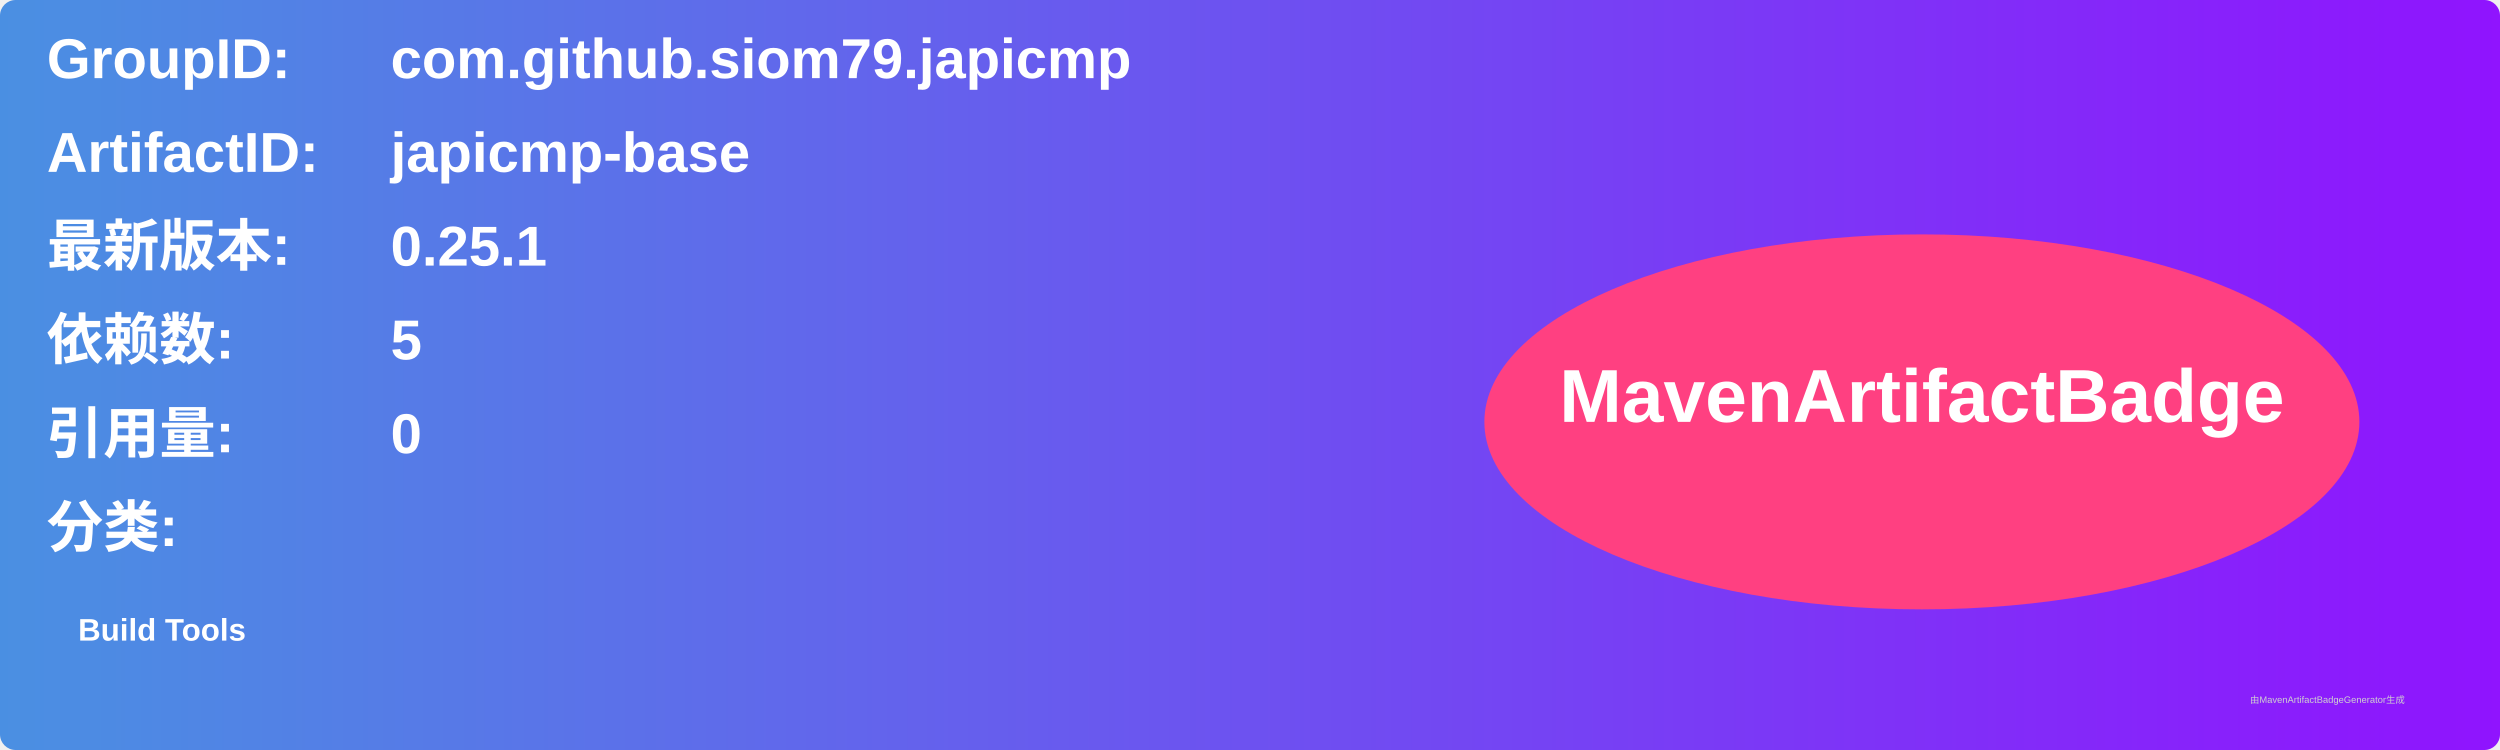
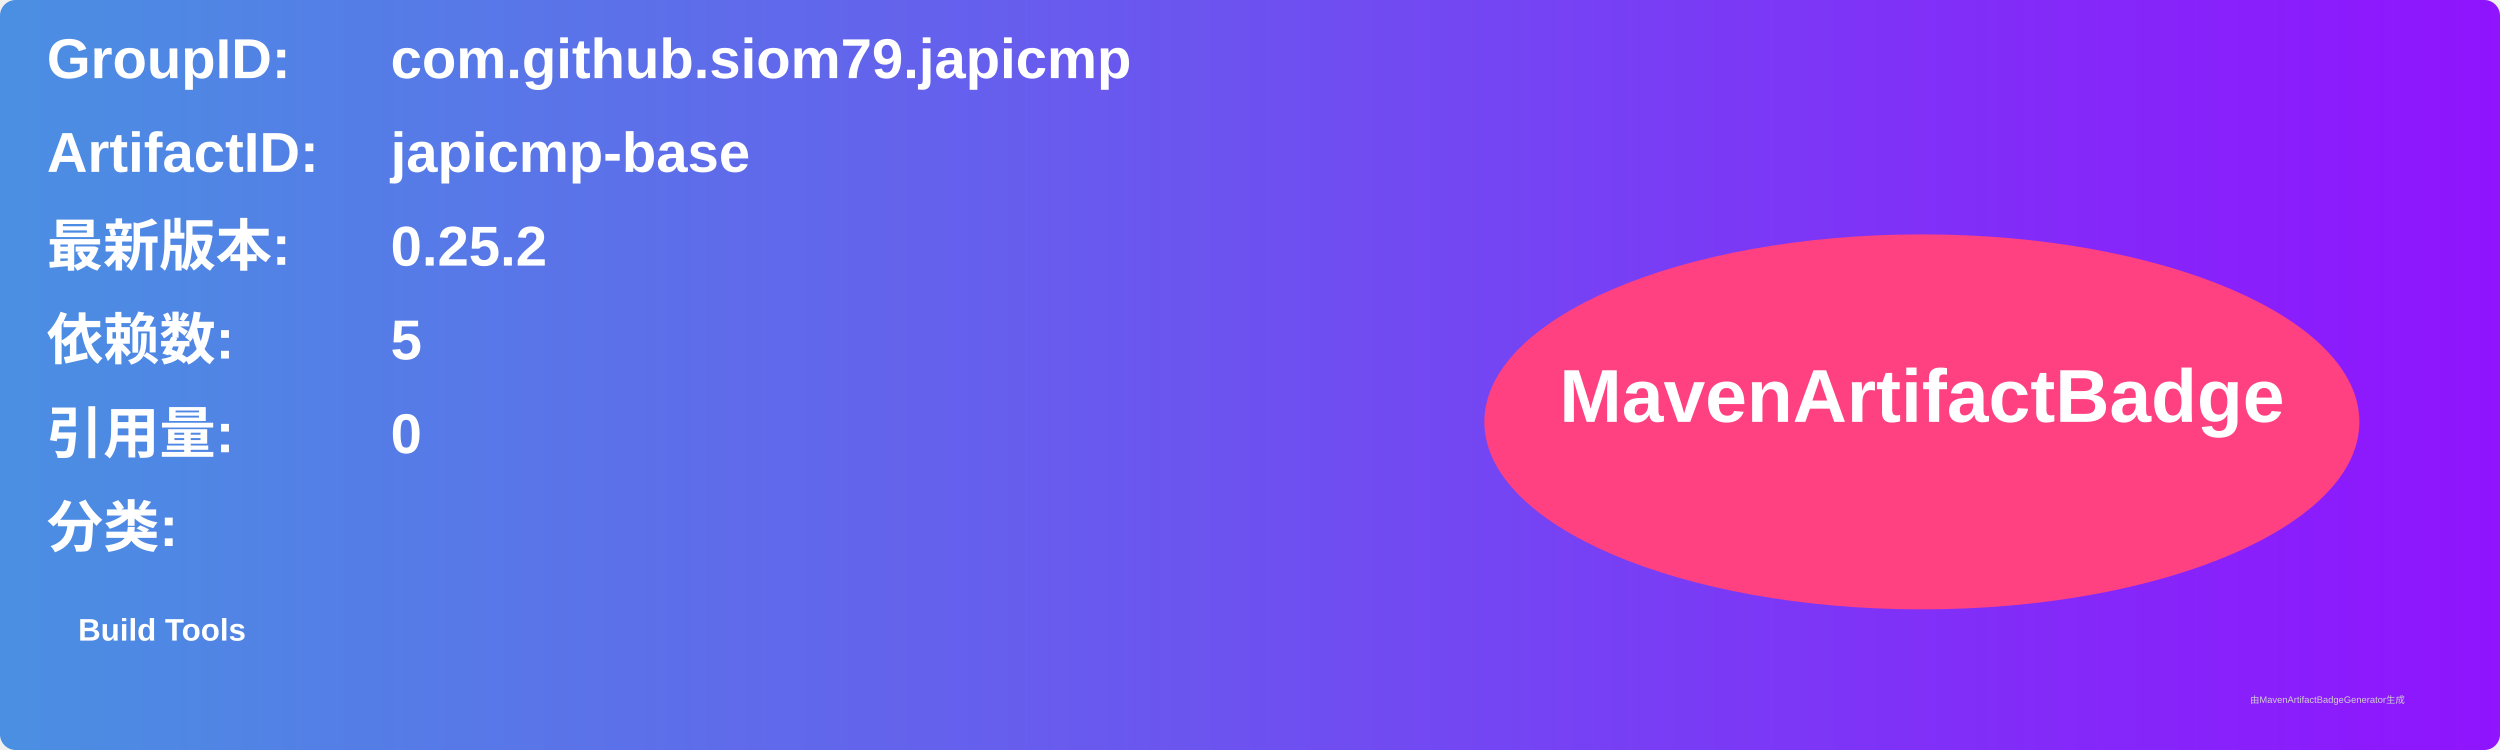
<svg xmlns="http://www.w3.org/2000/svg" width="800" height="240" viewBox="0 0 800 240">
  <linearGradient id="grad" x1="0%" y1="0%" x2="100%" y2="0%">
    <stop offset="0%" stop-color="#4a90e2" />
    <stop offset="100%" stop-color="#9013fe" />
  </linearGradient>
  <rect width="100%" height="100%" rx="5" ry="5" fill="url(#grad)" />
  <g transform="translate(15, 15)">
    <text x="0" y="10" font-family="Arial" font-size="18" fill="white" font-weight="bold" width="260">GroupID:</text>
    <text x="110" y="10" font-family="Arial" font-size="18" fill="white" font-weight="bold" width="460">com.github.siom79.japicmp</text>
    <text x="0" y="40" font-family="Arial" font-size="18" fill="white" font-weight="bold" width="260">ArtifactID:</text>
    <text x="110" y="40" font-family="Arial" font-size="18" fill="white" font-weight="bold" width="460">japicmp-base</text>
    <text x="0" y="70" font-family="Arial" font-size="18" fill="white" font-weight="bold">最新版本:</text>
    <text x="110" y="70" font-family="Arial" font-size="18" fill="white" font-weight="bold">
-       <tspan font-weight="bold">0.25.1</tspan>
+       <tspan font-weight="bold">0.25.2</tspan>
    </text>
    <text x="0" y="100" font-family="Arial" font-size="18" fill="white" font-weight="bold">依赖数: </text>
    <text x="110" y="100" font-family="Arial" font-size="18" fill="white">
      <tspan font-weight="bold">5</tspan>
    </text>
    <text x="0" y="130" font-family="Arial" font-size="18" fill="white" font-weight="bold">引用量: </text>
    <text x="110" y="130" font-family="Arial" font-size="18" fill="white">
      <tspan font-weight="bold">0</tspan>
    </text>
    <text x="0" y="160" font-family="Arial" font-size="18" fill="white" font-weight="bold">分类:</text>
    <text x="10" y="190" font-family="Arial" font-size="10" fill="white">
      <tspan font-weight="bold">Build Tools</tspan>
    </text>
    <ellipse cx="600" cy="120" rx="140" ry="60" fill="#ff4081" />
    <text x="600" y="120" text-anchor="middle" font-family="Arial" font-size="24" fill="white" font-weight="bold">MavenArtifactBadge</text>
  </g>
  <text x="720" y="225" font-family="Arial" font-size="3" fill="#d0d0d0">由MavenArtifactBadgeGenerator生成</text>
</svg>
